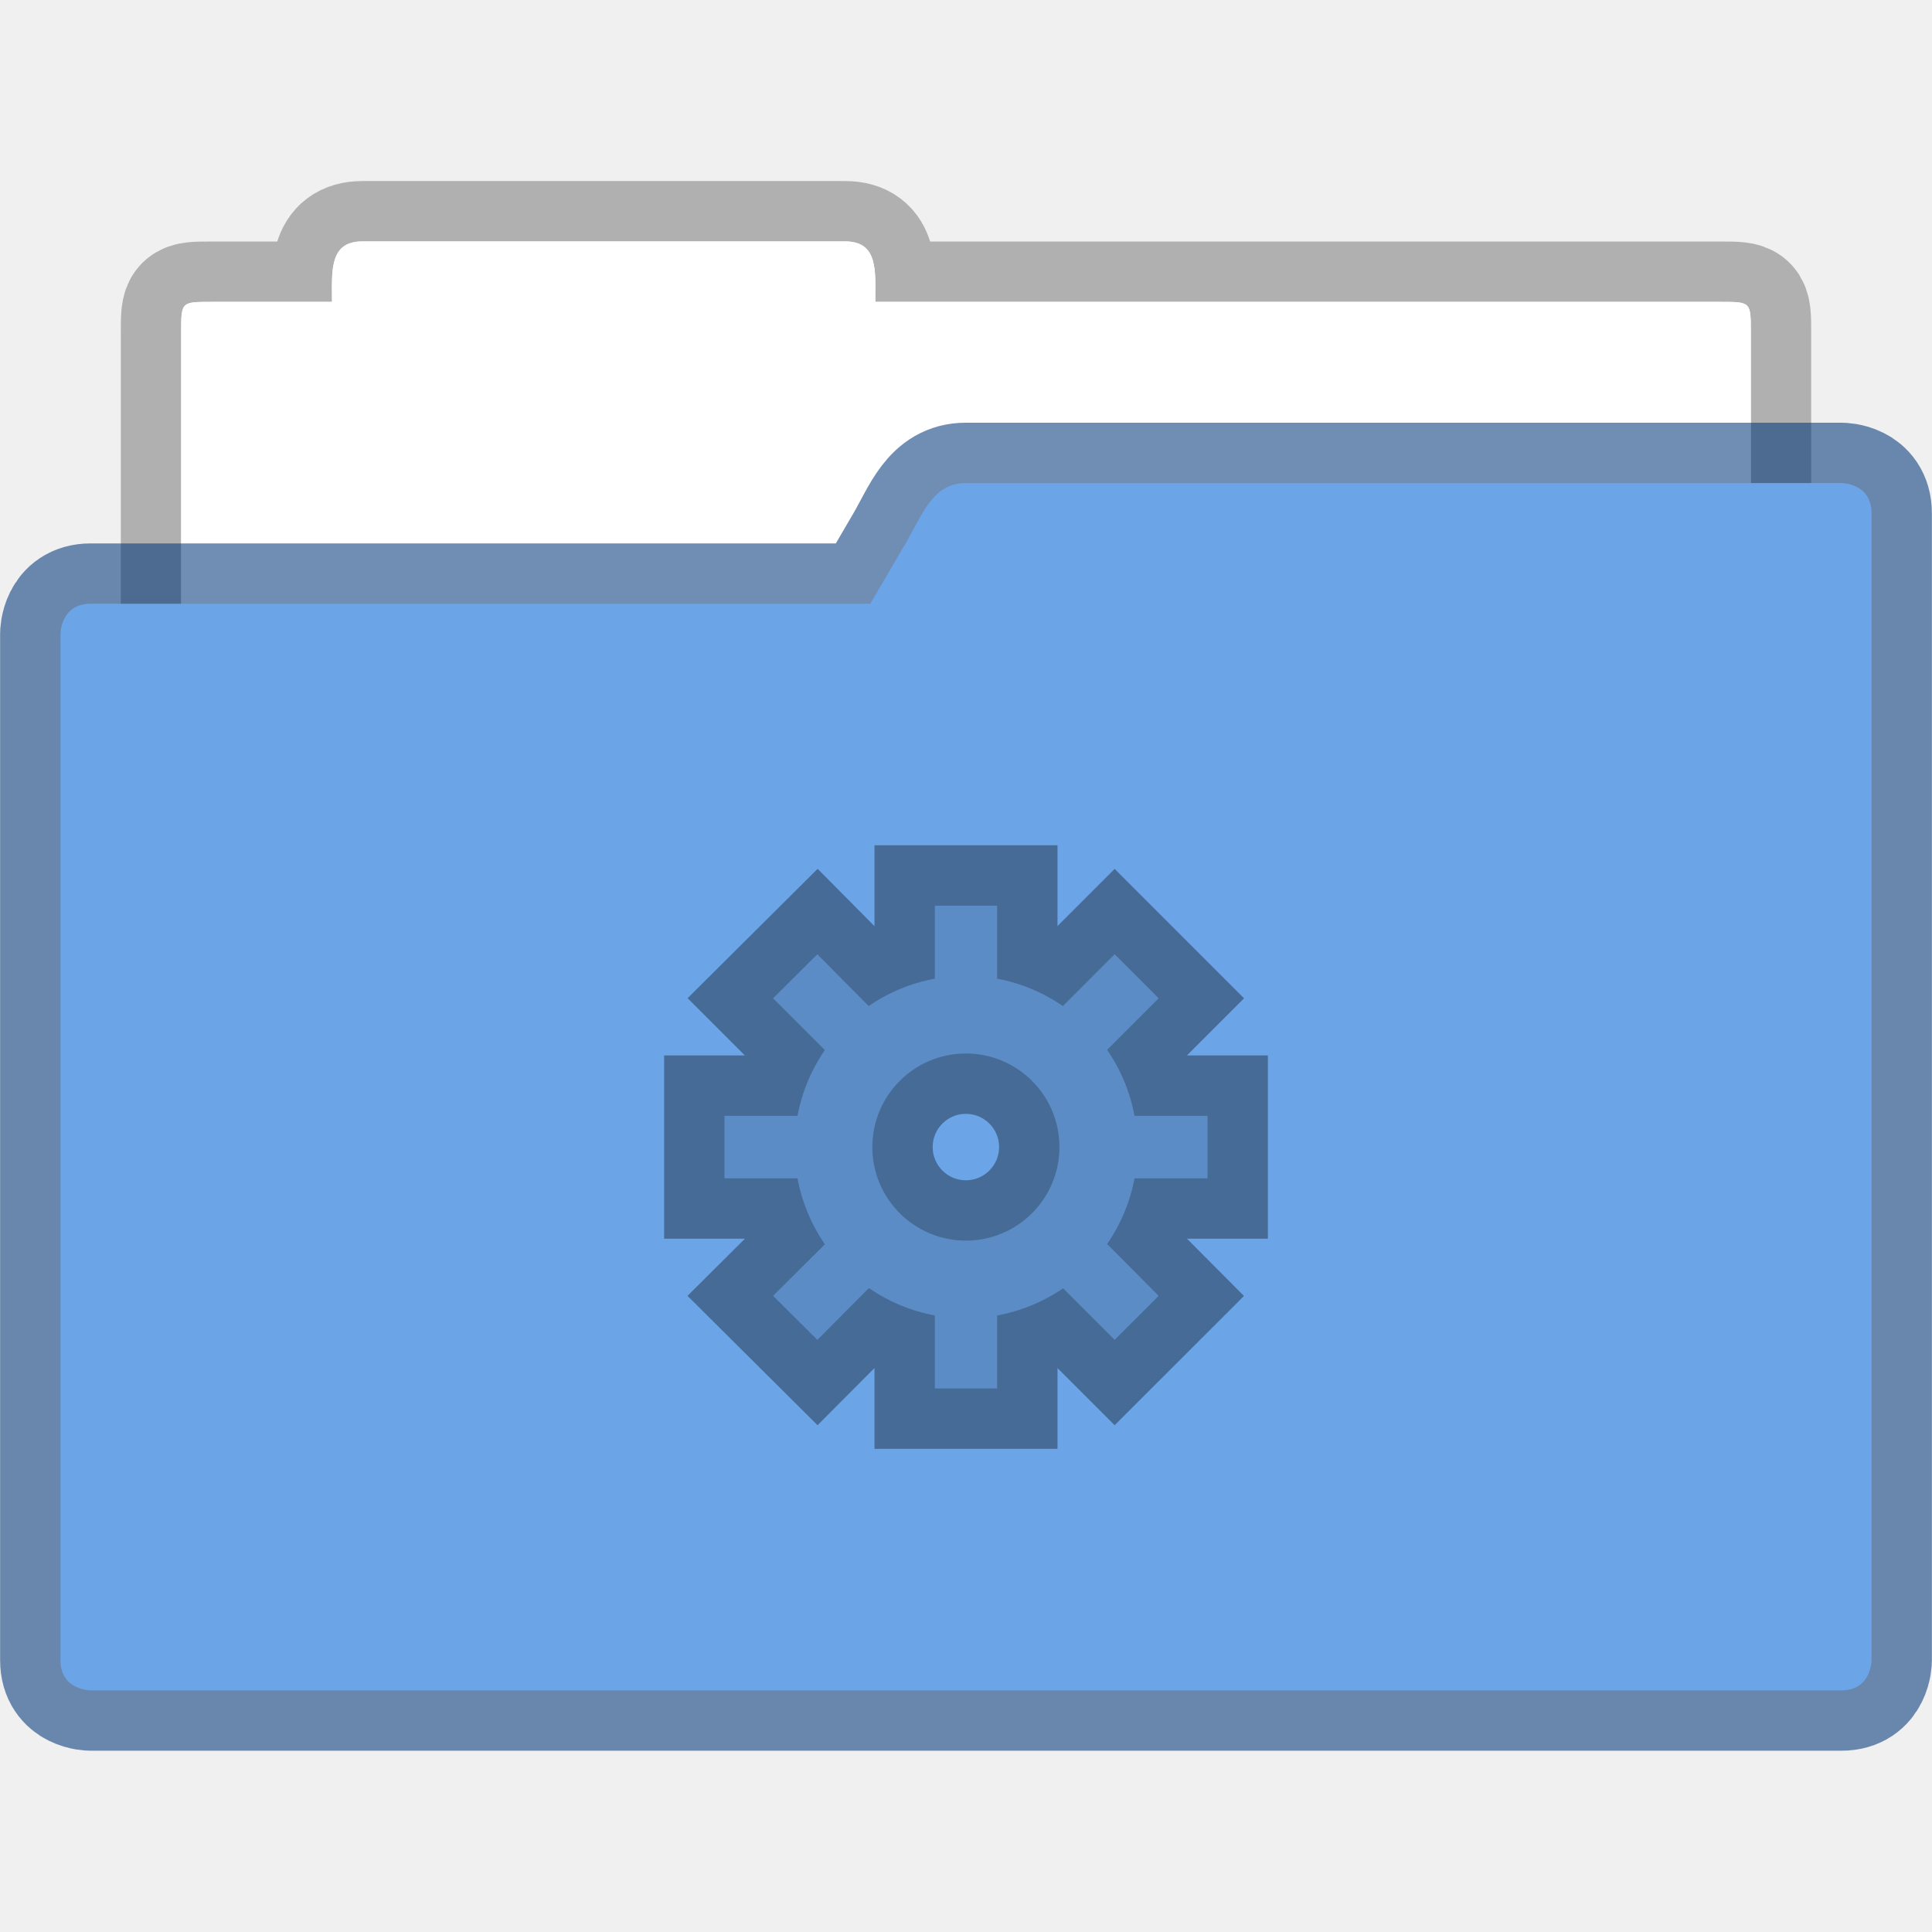
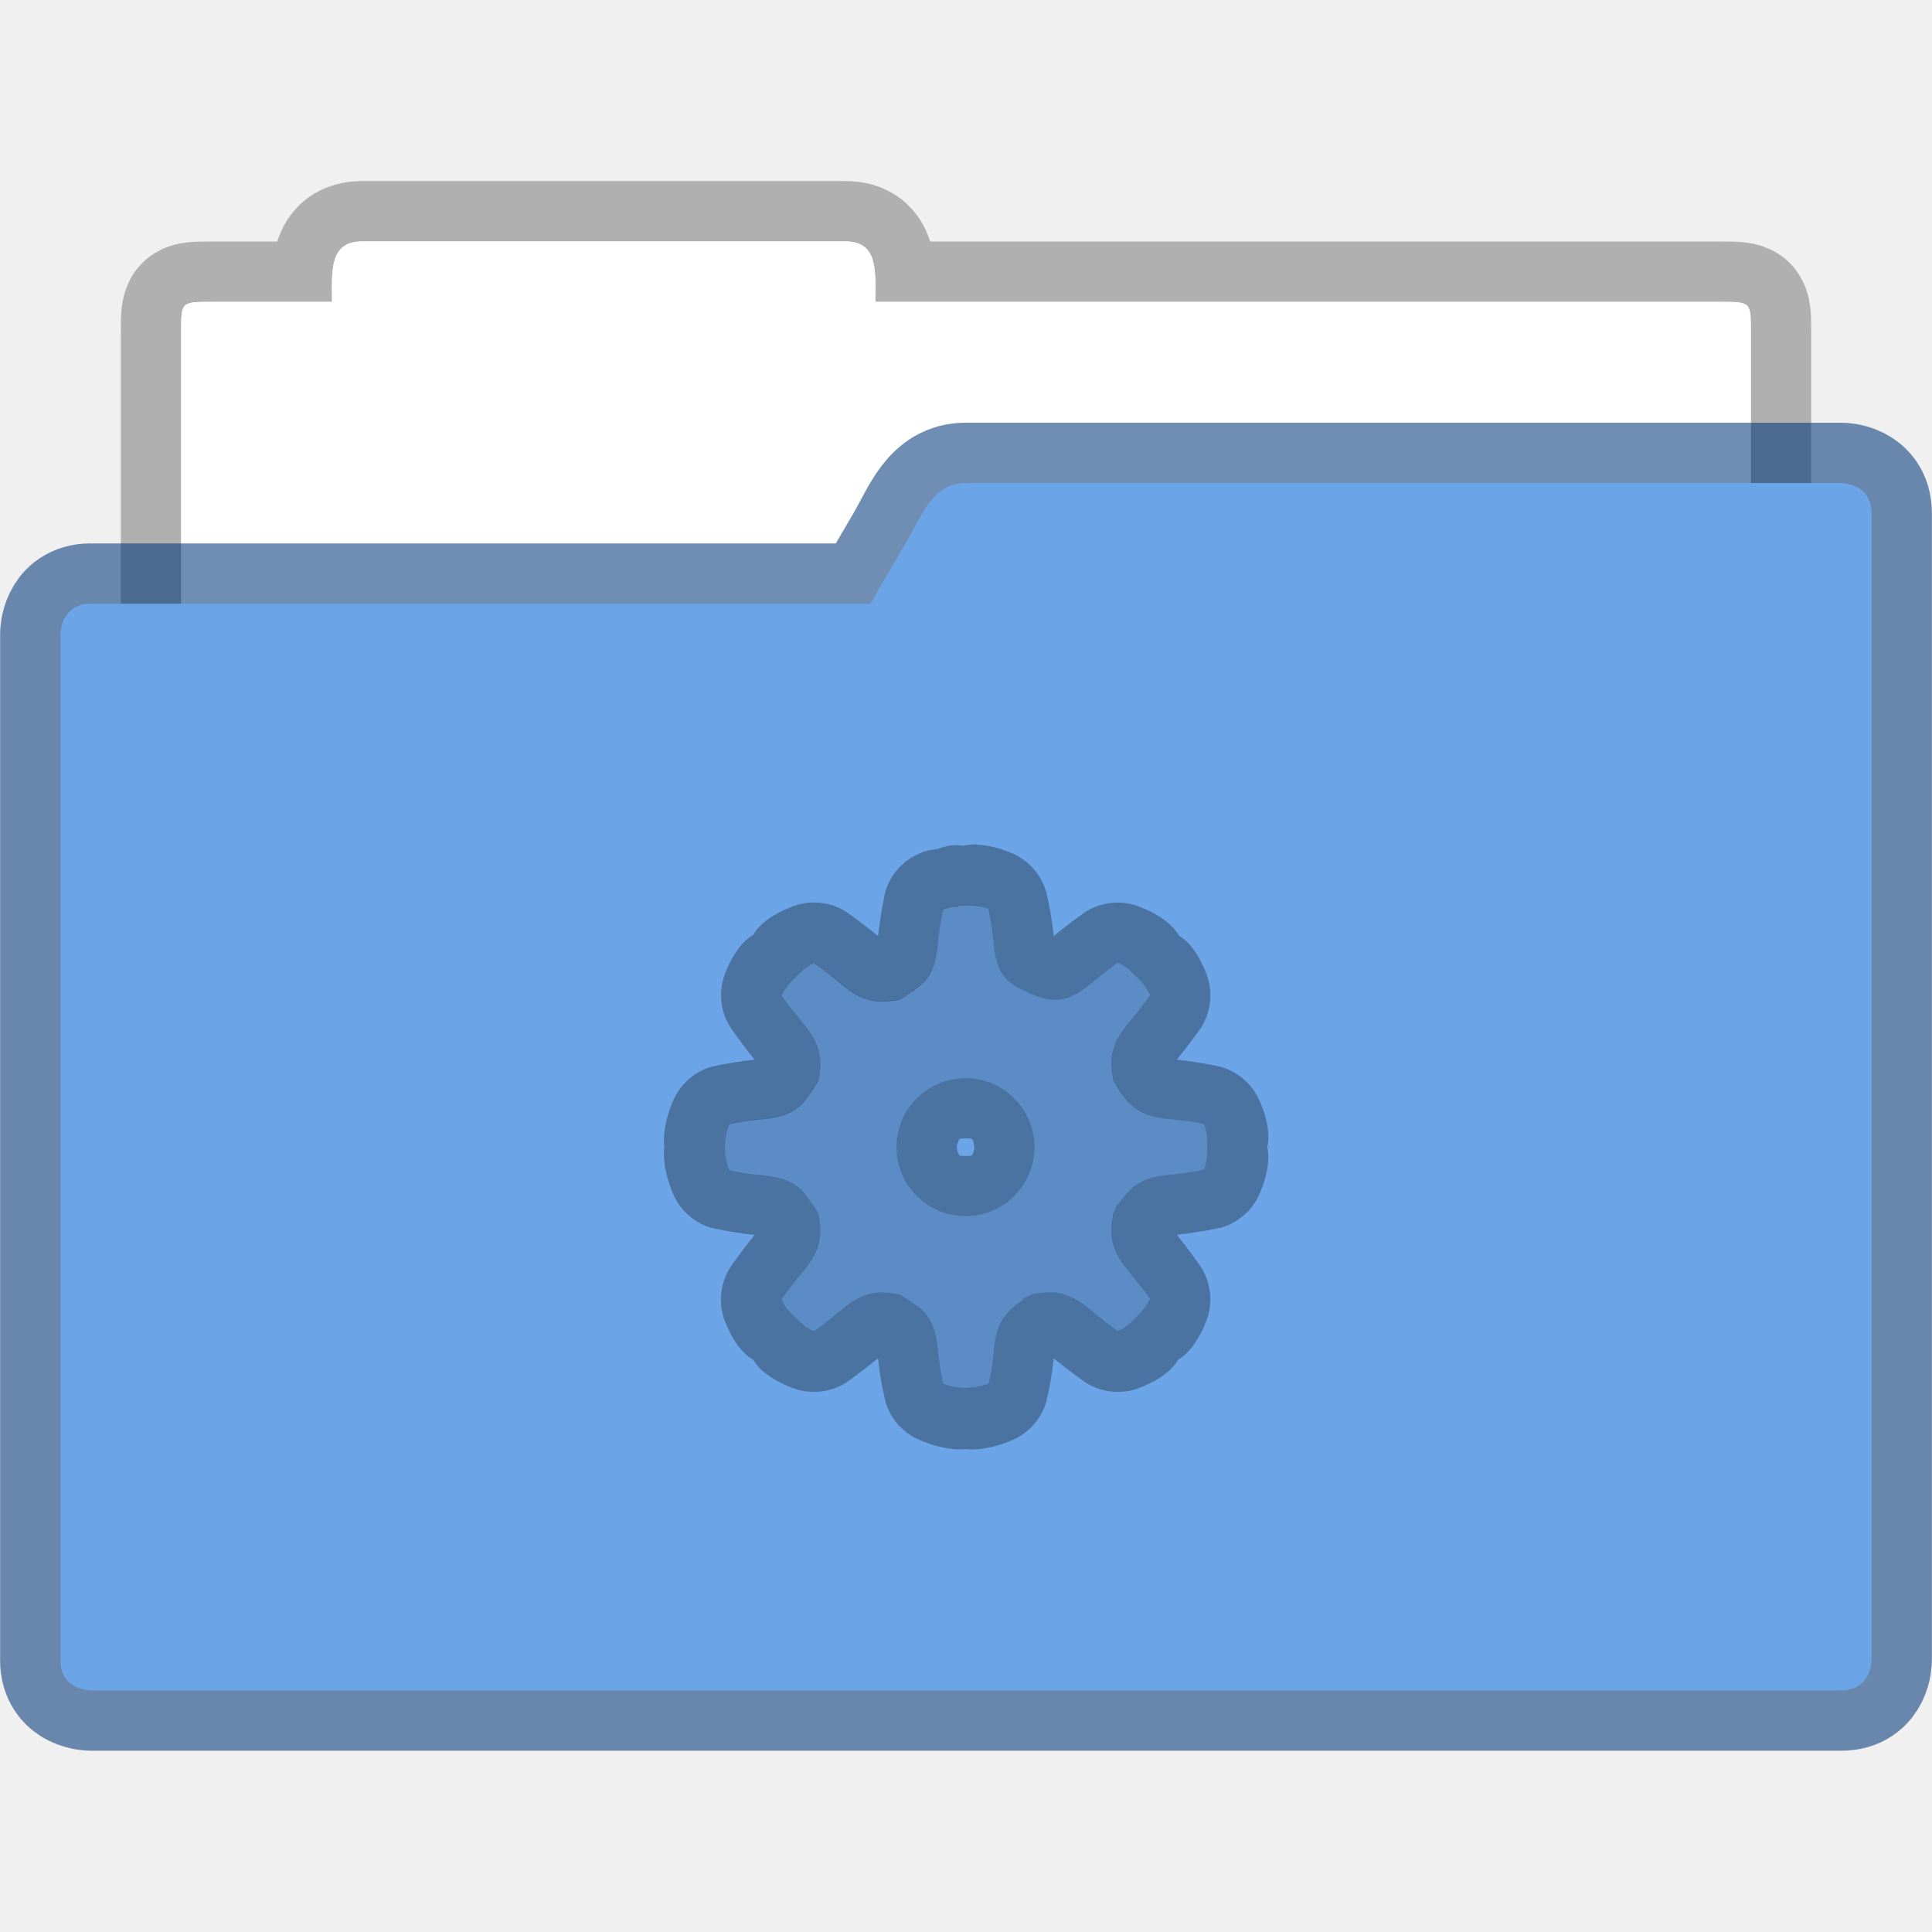
- <svg xmlns="http://www.w3.org/2000/svg" width="32" height="32" viewBox="0 0 8.467 8.467">
+ <svg xmlns="http://www.w3.org/2000/svg" width="32" height="32" version="1.1" viewBox="0 0 8.467 8.467">
  <g paint-order="markers stroke fill">
-     <path d="M1.588 1.058c-.147 0-.133.133-.133.265H.926c-.132 0-.132 0-.132.132v2.778c0 .147.118.265.264.265h6.35a.264.264 0 0 0 .265-.265V1.455c0-.132 0-.132-.133-.132H3.836c0-.132.015-.265-.132-.265z" fill="#fff" fill-opacity=".976" stroke="#000" stroke-width=".529" stroke-opacity=".268" />
+     <path d="M1.588 1.058c-.147 0-.133.133-.133.265H.926c-.132 0-.132 0-.132.132v2.778c0 .147.118.265.264.265h6.35a.264.264 0 0 0 .265-.265V1.455c0-.132 0-.132-.133-.132H3.836c0-.132.015-.265-.132-.265z" fill="#fff" fill-opacity=".976" stroke="#000" stroke-opacity=".268" stroke-width=".529" />
    <path d="M1.587 1.058c-.146 0-.132.133-.132.265H.926c-.132 0-.132 0-.132.132v2.778c0 .147.118.265.264.265h6.35a.264.264 0 0 0 .265-.265V1.455c0-.132 0-.132-.132-.132H3.836c0-.132.015-.265-.132-.265z" fill="#fff" fill-opacity=".976" />
-     <path d="M4.233 2.117c-.146 0-.19.138-.264.265l-.154.264H.397c-.132 0-.132.132-.132.132v4.498c0 .132.132.132.132.132H8.07c.132 0 .132-.132.132-.132V2.249c0-.132-.132-.132-.132-.132z" fill="none" stroke="#003779" stroke-width=".529" stroke-opacity=".561" />
+     <path d="M4.233 2.117c-.146 0-.19.138-.264.265l-.154.264H.397c-.132 0-.132.132-.132.132v4.498c0 .132.132.132.132.132H8.07c.132 0 .132-.132.132-.132V2.249c0-.132-.132-.132-.132-.132z" fill="none" stroke="#003779" stroke-opacity=".561" stroke-width=".529" />
    <path d="M4.233 2.117c-.146 0-.19.138-.264.264l-.155.265H.397c-.132 0-.132.132-.132.132v4.498c0 .132.132.132.132.132H8.07c.132 0 .132-.132.132-.132V2.249c0-.132-.132-.132-.132-.132z" fill="#6ba4e7" />
  </g>
-   <g stroke-width="2.25" paint-order="stroke markers fill">
-     <path d="M4.097 3.969v.32a.751.751 0 0 0-.29.12l-.225-.227-.194.193.227.227a.751.751 0 0 0-.12.288h-.32v.274h.32a.751.751 0 0 0 .12.289l-.227.226.194.193.226-.227a.751.751 0 0 0 .289.12v.32h.273v-.32a.751.751 0 0 0 .289-.119l.226.226.193-.193-.226-.227a.751.751 0 0 0 .12-.288h.32V4.89h-.32a.751.751 0 0 0-.12-.289l.226-.226-.193-.193-.227.227a.751.751 0 0 0-.288-.12v-.32zm.136.648a.41.41 0 0 1 .41.41.41.41 0 0 1-.41.41.41.41 0 0 1-.41-.41.41.41 0 0 1 .41-.41z" opacity=".35" fill="none" stroke="#000" stroke-width=".529" />
-     <path d="M4.097 3.969v.32a.751.751 0 0 0-.29.12l-.225-.227-.194.193.227.227a.751.751 0 0 0-.12.288h-.32v.274h.32a.751.751 0 0 0 .12.289l-.227.226.194.193.226-.227a.751.751 0 0 0 .289.12v.32h.273v-.32a.751.751 0 0 0 .289-.119l.226.226.193-.193-.226-.227a.751.751 0 0 0 .12-.288h.32V4.89h-.32a.751.751 0 0 0-.12-.289l.226-.226-.193-.193-.227.227a.751.751 0 0 0-.288-.12v-.32zm.136.648a.41.41 0 0 1 .41.41.41.41 0 0 1-.41.41.41.41 0 0 1-.41-.41.41.41 0 0 1 .41-.41z" fill="#5b8cc5" />
-   </g>
+   <path d="m4.281 3.701c-0.037-0.001-0.058 0.006-0.06 0.006-0.002-1.056e-4 -0.003-0.002-0.006-0.002-0.016-5.879e-4 -0.021-0.002-0.041 0a0.265 0.265 0 0 0-0.002 0c-6.355e-4 6.38e-5 -0.003-6.16e-5 -0.004 0a0.265 0.265 0 0 0-0.06 0.016c-0.025 0.004-0.039 0.002-0.08 0.02a0.265 0.265 0 0 0-0.148 0.166s-0.019 0.083-0.032 0.195c-0.082-0.067-0.141-0.107-0.141-0.107a0.265 0.265 0 0 0-0.238-0.021c-0.129 0.051-0.16 0.11-0.168 0.123-0.013 0.008-0.072 0.04-0.123 0.168a0.265 0.265 0 0 0 0.022 0.236s0.04 0.06 0.107 0.143c-0.113 0.012-0.197 0.033-0.197 0.033a0.265 0.265 0 0 0-0.16 0.147c-0.052 0.12-0.039 0.201-0.039 0.201a0.265 0.265 0 0 0 0 0.006s-0.013 0.081 0.039 0.202a0.265 0.265 0 0 0 0.16 0.146s0.084 0.021 0.197 0.033c-0.067 0.083-0.107 0.143-0.107 0.143a0.265 0.265 0 0 0-0.022 0.238c0.051 0.128 0.11 0.158 0.123 0.166 0.008 0.013 0.04 0.072 0.17 0.123a0.265 0.265 0 0 0 0.236-0.022s0.058-0.04 0.141-0.107c0.012 0.115 0.035 0.199 0.035 0.199a0.265 0.265 0 0 0 0.145 0.158c0.12 0.052 0.201 0.041 0.201 0.041a0.265 0.265 0 0 0 0.008 0s0.081 0.012 0.202-0.041a0.265 0.265 0 0 0 0.144-0.158s0.023-0.084 0.035-0.199c0.081 0.066 0.141 0.107 0.141 0.107a0.265 0.265 0 0 0 0.236 0.022c0.129-0.051 0.16-0.11 0.168-0.123 0.013-0.008 0.072-0.04 0.123-0.168a0.265 0.265 0 0 0-0.022-0.237s-0.04-0.06-0.107-0.143c0.114-0.012 0.195-0.031 0.195-0.031a0.265 0.265 0 0 0 0.168-0.148c0.054-0.125 0.036-0.193 0.034-0.205 0.003-0.014 0.02-0.079-0.034-0.203a0.265 0.265 0 0 0-0.168-0.148s-0.081-0.02-0.195-0.032c0.067-0.082 0.107-0.141 0.107-0.141a0.265 0.265 0 0 0 0.022-0.238c-0.05-0.125-0.104-0.155-0.119-0.164-0.006-0.01-0.039-0.075-0.172-0.127a0.265 0.265 0 0 0-0.236 0.021s-0.06 0.041-0.141 0.107c-0.012-0.112-0.033-0.193-0.033-0.193a0.265 0.265 0 0 0-0.146-0.168c-0.066-0.029-0.12-0.038-0.157-0.039zm-0.082 0.268c0.019-0.002 0.033 0 0.033 0s0.058-0.004 0.099 0.014c0 0 0.013 0.044 0.024 0.156 0.013 0.136 0.062 0.172 0.156 0.213 0.094 0.041 0.16 0.049 0.265-0.038 0.086-0.071 0.123-0.095 0.123-0.095 0.042 0.017 0.08 0.061 0.08 0.061s0.045 0.038 0.061 0.081c0 0-0.023 0.037-0.095 0.123-0.087 0.105-0.079 0.173-0.066 0.25 0.007 0.015 0.018 0.027 0.024 0.042 0.045 0.063 0.082 0.115 0.218 0.128 0.111 0.01 0.156 0.023 0.156 0.023 0.018 0.042 0.014 0.099 0.014 0.099s0.004 0.057-0.014 0.099c0 0-0.044 0.013-0.156 0.024-0.136 0.013-0.172 0.064-0.218 0.128h-0.005c-0.006 0.015-0.012 0.028-0.019 0.042-0.013 0.077-0.021 0.145 0.066 0.25 0.071 0.086 0.095 0.123 0.095 0.123-0.017 0.042-0.061 0.08-0.061 0.08s-0.038 0.045-0.08 0.061c0 0-0.037-0.023-0.123-0.095-0.105-0.087-0.173-0.079-0.25-0.066-0.015 0.007-0.027 0.013-0.042 0.019v0.005c-0.063 0.045-0.115 0.081-0.128 0.217-0.01 0.111-0.024 0.151-0.024 0.151-0.042 0.018-0.099 0.019-0.099 0.019s-0.057-4.702e-4 -0.099-0.019c0 0-0.013-0.04-0.024-0.151-0.013-0.136-0.065-0.171-0.104-0.198-0.039-0.028-0.051-0.035-0.066-0.042-0.077-0.013-0.145-0.022-0.25 0.066-0.086 0.071-0.123 0.095-0.123 0.095-0.043-0.017-0.08-0.061-0.08-0.061s-0.045-0.038-0.061-0.08c0 0 0.023-0.037 0.095-0.123 0.087-0.105 0.079-0.173 0.066-0.25-0.007-0.015-0.015-0.027-0.043-0.066-0.028-0.039-0.062-0.091-0.198-0.104-0.111-0.01-0.151-0.024-0.151-0.024-0.018-0.042-0.019-0.099-0.019-0.099 0 3e-7 9.8e-4 -0.057 0.019-0.099 0 0 0.04-0.013 0.151-0.023 0.136-0.013 0.17-0.065 0.198-0.104 0.028-0.039 0.036-0.051 0.043-0.066 0.013-0.077 0.021-0.145-0.066-0.25-0.071-0.086-0.095-0.123-0.095-0.123 0.017-0.042 0.061-0.08 0.061-0.08s0.038-0.045 0.08-0.061c0 0 0.037 0.023 0.123 0.095 0.105 0.087 0.173 0.078 0.25 0.066 0.015-0.007 0.027-0.015 0.066-0.042 0.039-0.028 0.091-0.062 0.104-0.198 0.01-0.111 0.024-0.156 0.024-0.156 0.021-0.009 0.046-0.013 0.066-0.014zm0.033 0.756a0.302 0.302 0 0 0 0 0.605 0.302 0.302 0 1 0 0-0.605zm5.167e-4 0.264c0.035 0 0.028 0.004 0.029 0.006 0.002 0.002 0.008 0.017 0.008 0.034s-0.006 0.029-0.008 0.031c-0.002 0.002 0.005 0.006-0.029 0.006-0.035 0-0.028-0.004-0.029-0.006-0.002-0.002-0.01-0.014-0.01-0.031s0.008-0.031 0.01-0.034c0.002-0.002-0.005-0.006 0.029-0.006z" color="#000000" color-rendering="auto" dominant-baseline="auto" image-rendering="auto" opacity=".3" shape-rendering="auto" solid-color="#000000" style="font-feature-settings:normal;font-variant-alternates:normal;font-variant-caps:normal;font-variant-ligatures:normal;font-variant-numeric:normal;font-variant-position:normal;isolation:auto;mix-blend-mode:normal;shape-padding:0;text-decoration-color:#000000;text-decoration-line:none;text-decoration-style:solid;text-indent:0;text-orientation:mixed;text-transform:none;white-space:normal" />
+   <path d="m4.2 3.969c-0.02 0.002-0.045 0.005-0.066 0.014 0 0-0.013 0.045-0.024 0.156-0.013 0.136-0.065 0.171-0.104 0.198-0.039 0.028-0.051 0.036-0.066 0.042-0.077 0.013-0.145 0.021-0.25-0.066-0.086-0.071-0.123-0.094-0.123-0.094-0.042 0.017-0.08 0.061-0.08 0.061s-0.045 0.038-0.061 0.08c0 0 0.023 0.037 0.094 0.123 0.087 0.105 0.079 0.173 0.066 0.25-0.007 0.015-0.015 0.027-0.043 0.066-0.028 0.039-0.062 0.091-0.198 0.104-0.111 0.01-0.151 0.024-0.151 0.024-0.018 0.042-0.019 0.099-0.019 0.099s7.543e-4 0.057 0.019 0.099c0 0 0.04 0.013 0.151 0.024 0.136 0.013 0.171 0.065 0.198 0.104 0.028 0.039 0.036 0.051 0.043 0.066 0.013 0.077 0.021 0.145-0.066 0.25-0.071 0.086-0.094 0.123-0.094 0.123 0.017 0.042 0.061 0.08 0.061 0.08s0.038 0.045 0.08 0.062c0 0 0.037-0.023 0.123-0.094 0.105-0.087 0.174-0.079 0.25-0.066 0.015 0.007 0.027 0.015 0.066 0.042 0.039 0.028 0.091 0.063 0.104 0.198 0.01 0.111 0.024 0.151 0.024 0.151 0.042 0.018 0.099 0.019 0.099 0.019s0.057-7.543e-4 0.099-0.019c0 0 0.013-0.04 0.024-0.151 0.013-0.136 0.064-0.172 0.128-0.217v-0.005c0.015-0.006 0.028-0.012 0.042-0.019 0.077-0.013 0.145-0.021 0.25 0.066 0.086 0.071 0.123 0.094 0.123 0.094 0.042-0.017 0.08-0.061 0.08-0.061s0.045-0.038 0.062-0.08c0 0-0.023-0.037-0.094-0.123-0.087-0.105-0.079-0.173-0.066-0.25 0.007-0.015 0.013-0.028 0.019-0.042h0.005c0.045-0.063 0.081-0.115 0.217-0.128 0.111-0.01 0.156-0.024 0.156-0.024 0.018-0.042 0.014-0.099 0.014-0.099s0.004-0.057-0.014-0.099c0 0-0.045-0.013-0.156-0.024-0.136-0.013-0.172-0.064-0.217-0.128-0.006-0.015-0.017-0.028-0.024-0.042-0.013-0.077-0.021-0.145 0.066-0.25 0.071-0.086 0.094-0.123 0.094-0.123-0.017-0.042-0.062-0.08-0.062-0.08s-0.038-0.045-0.08-0.061c0 0-0.037 0.023-0.123 0.094-0.105 0.087-0.171 0.079-0.265 0.038-0.094-0.041-0.143-0.077-0.156-0.213-0.01-0.111-0.024-0.156-0.024-0.156-0.042-0.018-0.099-0.015-0.099-0.015s-0.014-0.002-0.033 0zm0.033 0.756a0.302 0.302 0 1 1 0 0.605 0.302 0.302 0 0 1 0-0.605z" opacity=".15" stroke-width=".265" />
</svg>
